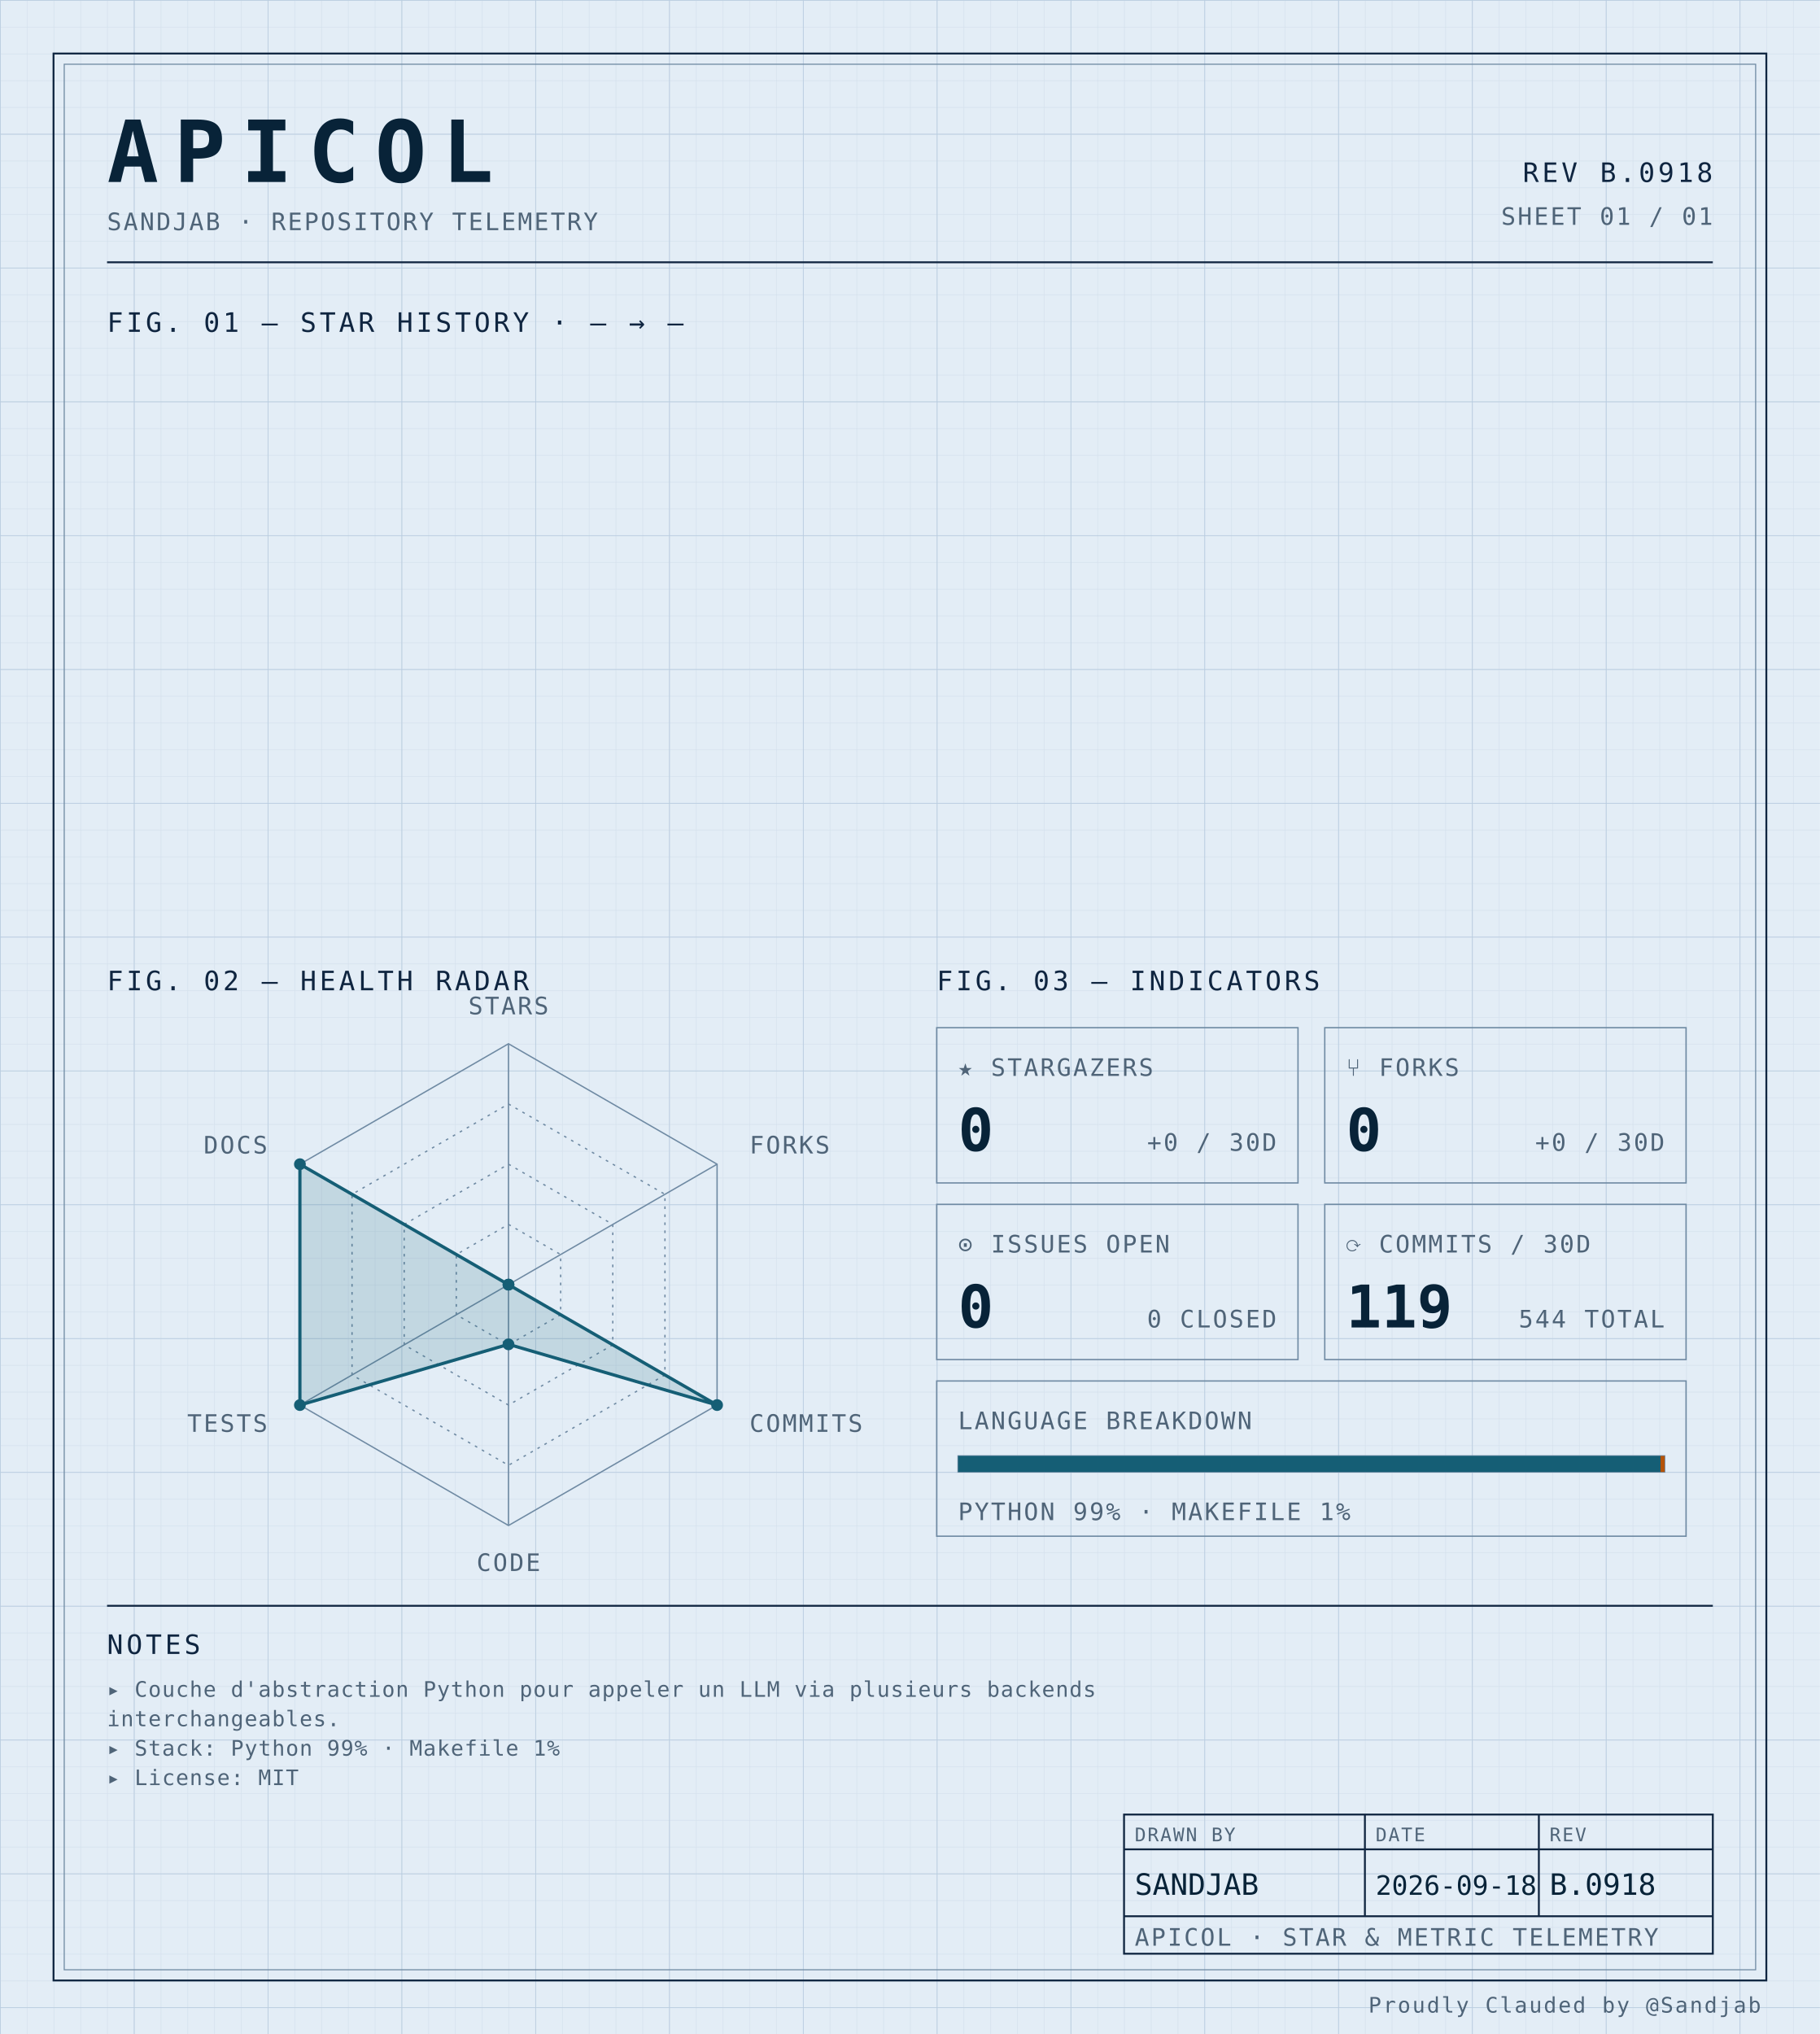
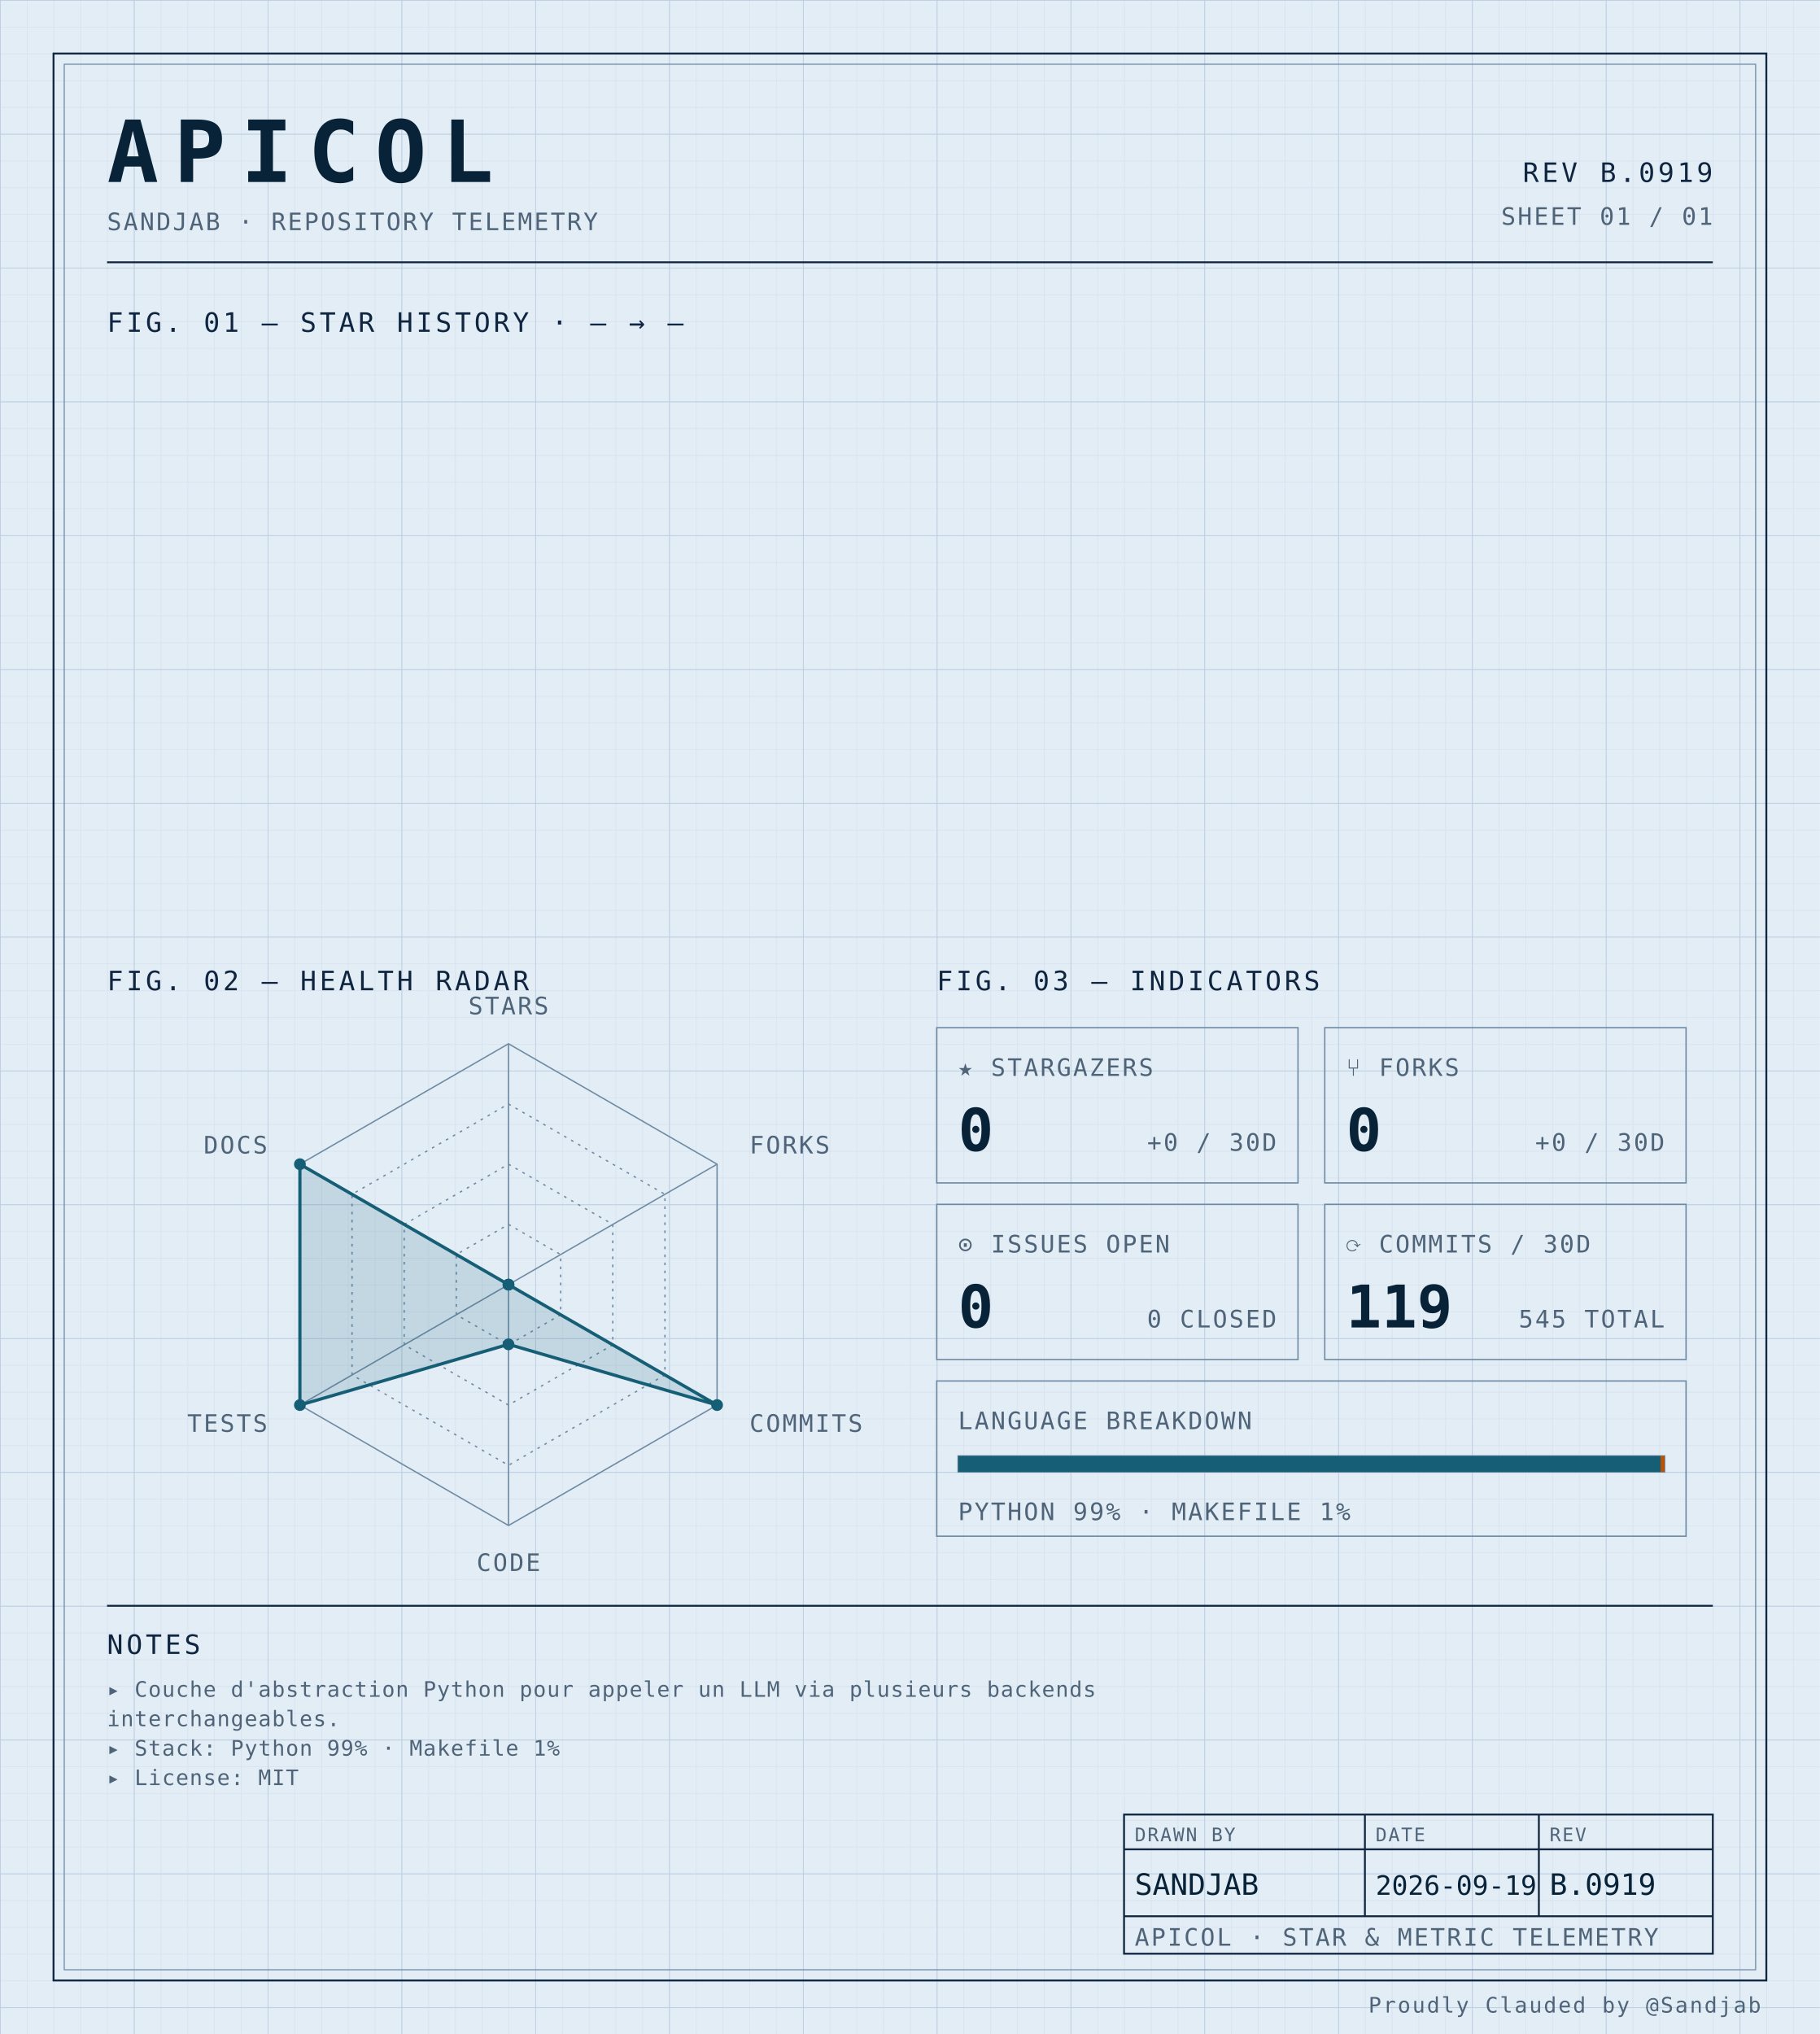
<svg xmlns="http://www.w3.org/2000/svg" width="100%" viewBox="0 0 680 760" role="img">
  <defs>
    <pattern id="grid-fine" width="10" height="10" patternUnits="userSpaceOnUse">
      <path d="M10 0H0V10" fill="none" stroke="#d4e0ec" stroke-width="0.4" />
    </pattern>
    <pattern id="grid-major" width="50" height="50" patternUnits="userSpaceOnUse">
      <path d="M50 0H0V50" fill="none" stroke="#b8cce0" stroke-width="0.5" />
    </pattern>
  </defs>
  <rect x="0" y="0" width="680" height="760" fill="#e3edf6" />
  <rect x="0" y="0" width="680" height="760" fill="url(#grid-fine)" />
  <rect x="0" y="0" width="680" height="760" fill="url(#grid-major)" />
  <rect x="20" y="20" width="640" height="720" fill="none" stroke="#0f2540" stroke-width="0.7" />
  <rect x="24" y="24" width="632" height="712" fill="none" stroke="#6f8aa3" stroke-width="0.4" />
  <text x="40" y="68" font-family="ui-monospace, 'SF Mono', 'JetBrains Mono', 'Cascadia Code', Consolas, monospace" font-size="32" font-weight="700" fill="#082338" text-anchor="start" letter-spacing="0.18em">APICOL</text>
  <text x="40" y="86" font-family="ui-monospace, 'SF Mono', 'JetBrains Mono', 'Cascadia Code', Consolas, monospace" font-size="9" font-weight="400" fill="#4f6478" text-anchor="start" letter-spacing="0.08em">SANDJAB · REPOSITORY TELEMETRY</text>
-   <text x="640" y="68" font-family="ui-monospace, 'SF Mono', 'JetBrains Mono', 'Cascadia Code', Consolas, monospace" font-size="10" font-weight="400" fill="#0f2540" text-anchor="end" letter-spacing="0.12em">REV B.0918</text>
+   <text x="640" y="68" font-family="ui-monospace, 'SF Mono', 'JetBrains Mono', 'Cascadia Code', Consolas, monospace" font-size="10" font-weight="400" fill="#0f2540" text-anchor="end" letter-spacing="0.12em">REV B.0919</text>
  <text x="640" y="84" font-family="ui-monospace, 'SF Mono', 'JetBrains Mono', 'Cascadia Code', Consolas, monospace" font-size="9" font-weight="400" fill="#4f6478" text-anchor="end" letter-spacing="0.08em">SHEET 01 / 01</text>
  <line x1="40" y1="98" x2="640" y2="98" stroke="#0f2540" stroke-width="0.7" />
  <text x="40" y="124" font-family="ui-monospace, 'SF Mono', 'JetBrains Mono', 'Cascadia Code', Consolas, monospace" font-size="10" font-weight="400" fill="#0f2540" text-anchor="start" letter-spacing="0.12em">FIG. 01 — STAR HISTORY · — → —</text>
  <text x="40" y="370" font-family="ui-monospace, 'SF Mono', 'JetBrains Mono', 'Cascadia Code', Consolas, monospace" font-size="10" font-weight="400" fill="#0f2540" text-anchor="start" letter-spacing="0.12em">FIG. 02 — HEALTH RADAR</text>
  <g transform="translate(190 480)">
    <polygon points="0.00,-90.00 77.94,-45.00 77.94,45.00 0.00,90.00 -77.94,45.00 -77.94,-45.00" fill="none" stroke="#6f8aa3" stroke-width="0.5" />
    <polygon points="0.00,-67.50 58.46,-33.75 58.46,33.75 0.00,67.50 -58.46,33.75 -58.46,-33.75" fill="none" stroke="#6f8aa3" stroke-width="0.5" stroke-dasharray="1,2" />
    <polygon points="0.00,-45.00 38.97,-22.50 38.97,22.50 0.00,45.00 -38.97,22.50 -38.97,-22.50" fill="none" stroke="#6f8aa3" stroke-width="0.5" stroke-dasharray="1,2" />
    <polygon points="0.00,-22.50 19.49,-11.25 19.49,11.25 0.00,22.50 -19.49,11.25 -19.49,-11.25" fill="none" stroke="#6f8aa3" stroke-width="0.5" stroke-dasharray="1,2" />
    <line x1="0" y1="0" x2="0.00" y2="-90.00" stroke="#6f8aa3" stroke-width="0.5" />
    <line x1="0" y1="0" x2="77.94" y2="-45.00" stroke="#6f8aa3" stroke-width="0.5" />
    <line x1="0" y1="0" x2="77.94" y2="45.00" stroke="#6f8aa3" stroke-width="0.5" />
    <line x1="0" y1="0" x2="0.00" y2="90.00" stroke="#6f8aa3" stroke-width="0.5" />
    <line x1="0" y1="0" x2="-77.94" y2="45.00" stroke="#6f8aa3" stroke-width="0.5" />
    <line x1="0" y1="0" x2="-77.94" y2="-45.00" stroke="#6f8aa3" stroke-width="0.5" />
    <polygon points="0.00,0.00 0.00,0.00 77.94,45.00 0.00,22.31 -77.94,45.00 -77.94,-45.00" fill="#155e75" fill-opacity="0.16" stroke="#155e75" stroke-width="1.2" />
    <circle cx="0.00" cy="0.00" r="2.2" fill="#155e75" />
    <circle cx="0.00" cy="0.00" r="2.2" fill="#155e75" />
    <circle cx="77.94" cy="45.00" r="2.2" fill="#155e75" />
    <circle cx="0.00" cy="22.31" r="2.2" fill="#155e75" />
    <circle cx="-77.94" cy="45.00" r="2.2" fill="#155e75" />
    <circle cx="-77.94" cy="-45.00" r="2.2" fill="#155e75" />
    <text x="6.3681633555662356e-15" y="-101" font-family="ui-monospace, 'SF Mono', 'JetBrains Mono', 'Cascadia Code', Consolas, monospace" font-size="9" font-weight="400" fill="#4f6478" text-anchor="middle" letter-spacing="0.08em">STARS</text>
    <text x="90.067" y="-49" font-family="ui-monospace, 'SF Mono', 'JetBrains Mono', 'Cascadia Code', Consolas, monospace" font-size="9" font-weight="400" fill="#4f6478" text-anchor="start" letter-spacing="0.08em">FORKS</text>
    <text x="90.067" y="55" font-family="ui-monospace, 'SF Mono', 'JetBrains Mono', 'Cascadia Code', Consolas, monospace" font-size="9" font-weight="400" fill="#4f6478" text-anchor="start" letter-spacing="0.08em">COMMITS</text>
    <text x="6.3681633555662356e-15" y="107" font-family="ui-monospace, 'SF Mono', 'JetBrains Mono', 'Cascadia Code', Consolas, monospace" font-size="9" font-weight="400" fill="#4f6478" text-anchor="middle" letter-spacing="0.08em">CODE</text>
    <text x="-90.067" y="55" font-family="ui-monospace, 'SF Mono', 'JetBrains Mono', 'Cascadia Code', Consolas, monospace" font-size="9" font-weight="400" fill="#4f6478" text-anchor="end" letter-spacing="0.08em">TESTS</text>
    <text x="-90.067" y="-49" font-family="ui-monospace, 'SF Mono', 'JetBrains Mono', 'Cascadia Code', Consolas, monospace" font-size="9" font-weight="400" fill="#4f6478" text-anchor="end" letter-spacing="0.08em">DOCS</text>
  </g>
  <text x="350" y="370" font-family="ui-monospace, 'SF Mono', 'JetBrains Mono', 'Cascadia Code', Consolas, monospace" font-size="10" font-weight="400" fill="#0f2540" text-anchor="start" letter-spacing="0.12em">FIG. 03 — INDICATORS</text>
  <rect x="350" y="384" width="135" height="58" fill="none" stroke="#6f8aa3" stroke-width="0.5" />
  <text x="358" y="402" font-family="ui-monospace, 'SF Mono', 'JetBrains Mono', 'Cascadia Code', Consolas, monospace" font-size="9" font-weight="400" fill="#4f6478" text-anchor="start" letter-spacing="0.08em">★ STARGAZERS</text>
  <text x="358" y="430" font-family="ui-monospace, 'SF Mono', 'JetBrains Mono', 'Cascadia Code', Consolas, monospace" font-size="22" font-weight="700" fill="#082338" text-anchor="start" letter-spacing="normal">0</text>
  <text x="477" y="430" font-family="ui-monospace, 'SF Mono', 'JetBrains Mono', 'Cascadia Code', Consolas, monospace" font-size="9" font-weight="400" fill="#4f6478" text-anchor="end" letter-spacing="0.08em">+0 / 30D</text>
  <rect x="495" y="384" width="135" height="58" fill="none" stroke="#6f8aa3" stroke-width="0.5" />
  <text x="503" y="402" font-family="ui-monospace, 'SF Mono', 'JetBrains Mono', 'Cascadia Code', Consolas, monospace" font-size="9" font-weight="400" fill="#4f6478" text-anchor="start" letter-spacing="0.08em">⑂ FORKS</text>
  <text x="503" y="430" font-family="ui-monospace, 'SF Mono', 'JetBrains Mono', 'Cascadia Code', Consolas, monospace" font-size="22" font-weight="700" fill="#082338" text-anchor="start" letter-spacing="normal">0</text>
  <text x="622" y="430" font-family="ui-monospace, 'SF Mono', 'JetBrains Mono', 'Cascadia Code', Consolas, monospace" font-size="9" font-weight="400" fill="#4f6478" text-anchor="end" letter-spacing="0.08em">+0 / 30D</text>
  <rect x="350" y="450" width="135" height="58" fill="none" stroke="#6f8aa3" stroke-width="0.5" />
  <text x="358" y="468" font-family="ui-monospace, 'SF Mono', 'JetBrains Mono', 'Cascadia Code', Consolas, monospace" font-size="9" font-weight="400" fill="#4f6478" text-anchor="start" letter-spacing="0.08em">⊙ ISSUES OPEN</text>
  <text x="358" y="496" font-family="ui-monospace, 'SF Mono', 'JetBrains Mono', 'Cascadia Code', Consolas, monospace" font-size="22" font-weight="700" fill="#082338" text-anchor="start" letter-spacing="normal">0</text>
  <text x="477" y="496" font-family="ui-monospace, 'SF Mono', 'JetBrains Mono', 'Cascadia Code', Consolas, monospace" font-size="9" font-weight="400" fill="#4f6478" text-anchor="end" letter-spacing="0.08em">0 CLOSED</text>
  <rect x="495" y="450" width="135" height="58" fill="none" stroke="#6f8aa3" stroke-width="0.5" />
  <text x="503" y="468" font-family="ui-monospace, 'SF Mono', 'JetBrains Mono', 'Cascadia Code', Consolas, monospace" font-size="9" font-weight="400" fill="#4f6478" text-anchor="start" letter-spacing="0.08em">⟳ COMMITS / 30D</text>
  <text x="503" y="496" font-family="ui-monospace, 'SF Mono', 'JetBrains Mono', 'Cascadia Code', Consolas, monospace" font-size="22" font-weight="700" fill="#082338" text-anchor="start" letter-spacing="normal">119</text>
-   <text x="622" y="496" font-family="ui-monospace, 'SF Mono', 'JetBrains Mono', 'Cascadia Code', Consolas, monospace" font-size="9" font-weight="400" fill="#4f6478" text-anchor="end" letter-spacing="0.08em">544 TOTAL</text>
+   <text x="622" y="496" font-family="ui-monospace, 'SF Mono', 'JetBrains Mono', 'Cascadia Code', Consolas, monospace" font-size="9" font-weight="400" fill="#4f6478" text-anchor="end" letter-spacing="0.08em">545 TOTAL</text>
  <rect x="350" y="516" width="280" height="58" fill="none" stroke="#6f8aa3" stroke-width="0.5" />
  <text x="358" y="534" font-family="ui-monospace, 'SF Mono', 'JetBrains Mono', 'Cascadia Code', Consolas, monospace" font-size="9" font-weight="400" fill="#4f6478" text-anchor="start" letter-spacing="0.08em">LANGUAGE BREAKDOWN</text>
  <rect x="358" y="544" width="264" height="6" fill="none" stroke="#6f8aa3" stroke-width="0.5" />
  <rect x="358" y="544" width="262.46" height="6" fill="#155e75" />
  <rect x="620.456" y="544" width="1.54" height="6" fill="#b45309" />
  <text x="358" y="568" font-family="ui-monospace, 'SF Mono', 'JetBrains Mono', 'Cascadia Code', Consolas, monospace" font-size="9" font-weight="400" fill="#4f6478" text-anchor="start" letter-spacing="0.08em">PYTHON 99% · MAKEFILE 1%</text>
  <line x1="40" y1="600" x2="640" y2="600" stroke="#0f2540" stroke-width="0.7" />
  <text x="40" y="618" font-family="ui-monospace, 'SF Mono', 'JetBrains Mono', 'Cascadia Code', Consolas, monospace" font-size="10" font-weight="400" fill="#0f2540" text-anchor="start" letter-spacing="0.12em">NOTES</text>
  <text x="40" y="634" font-family="ui-monospace, 'SF Mono', 'JetBrains Mono', 'Cascadia Code', Consolas, monospace" font-size="8" font-weight="400" fill="#4f6478" text-anchor="start" letter-spacing="0.04em">▸ Couche d'abstraction Python pour appeler un LLM via plusieurs backends</text>
  <text x="40" y="645" font-family="ui-monospace, 'SF Mono', 'JetBrains Mono', 'Cascadia Code', Consolas, monospace" font-size="8" font-weight="400" fill="#4f6478" text-anchor="start" letter-spacing="0.04em">  interchangeables.</text>
  <text x="40" y="656" font-family="ui-monospace, 'SF Mono', 'JetBrains Mono', 'Cascadia Code', Consolas, monospace" font-size="8" font-weight="400" fill="#4f6478" text-anchor="start" letter-spacing="0.04em">▸ Stack: Python 99% · Makefile 1%</text>
  <text x="40" y="667" font-family="ui-monospace, 'SF Mono', 'JetBrains Mono', 'Cascadia Code', Consolas, monospace" font-size="8" font-weight="400" fill="#4f6478" text-anchor="start" letter-spacing="0.04em">▸ License: MIT</text>
  <rect x="420" y="678" width="220" height="52" fill="none" stroke="#0f2540" stroke-width="0.7" />
  <line x1="420" y1="691" x2="640" y2="691" stroke="#0f2540" stroke-width="0.7" />
  <line x1="420" y1="716" x2="640" y2="716" stroke="#0f2540" stroke-width="0.7" />
  <line x1="510" y1="678" x2="510" y2="716" stroke="#0f2540" stroke-width="0.7" />
  <line x1="575" y1="678" x2="575" y2="716" stroke="#0f2540" stroke-width="0.7" />
  <text x="424" y="688" font-family="ui-monospace, 'SF Mono', 'JetBrains Mono', 'Cascadia Code', Consolas, monospace" font-size="7" font-weight="400" fill="#4f6478" text-anchor="start" letter-spacing="0.08em">DRAWN BY</text>
  <text x="514" y="688" font-family="ui-monospace, 'SF Mono', 'JetBrains Mono', 'Cascadia Code', Consolas, monospace" font-size="7" font-weight="400" fill="#4f6478" text-anchor="start" letter-spacing="0.08em">DATE</text>
  <text x="579" y="688" font-family="ui-monospace, 'SF Mono', 'JetBrains Mono', 'Cascadia Code', Consolas, monospace" font-size="7" font-weight="400" fill="#4f6478" text-anchor="start" letter-spacing="0.08em">REV</text>
  <text x="424" y="708" font-family="ui-monospace, 'SF Mono', 'JetBrains Mono', 'Cascadia Code', Consolas, monospace" font-size="11" font-weight="400" fill="#082338" text-anchor="start" letter-spacing="normal">SANDJAB</text>
-   <text x="514" y="708" font-family="ui-monospace, 'SF Mono', 'JetBrains Mono', 'Cascadia Code', Consolas, monospace" font-size="10" font-weight="400" fill="#082338" text-anchor="start" letter-spacing="normal">2026-09-18</text>
-   <text x="579" y="708" font-family="ui-monospace, 'SF Mono', 'JetBrains Mono', 'Cascadia Code', Consolas, monospace" font-size="11" font-weight="400" fill="#082338" text-anchor="start" letter-spacing="normal">B.0918</text>
+   <text x="514" y="708" font-family="ui-monospace, 'SF Mono', 'JetBrains Mono', 'Cascadia Code', Consolas, monospace" font-size="10" font-weight="400" fill="#082338" text-anchor="start" letter-spacing="normal">2026-09-19</text>
+   <text x="579" y="708" font-family="ui-monospace, 'SF Mono', 'JetBrains Mono', 'Cascadia Code', Consolas, monospace" font-size="11" font-weight="400" fill="#082338" text-anchor="start" letter-spacing="normal">B.0919</text>
  <text x="424" y="727" font-family="ui-monospace, 'SF Mono', 'JetBrains Mono', 'Cascadia Code', Consolas, monospace" font-size="9" font-weight="400" fill="#4f6478" text-anchor="start" letter-spacing="0.08em">APICOL · STAR &amp; METRIC TELEMETRY</text>
  <text x="658" y="752" font-family="ui-monospace, 'SF Mono', 'JetBrains Mono', 'Cascadia Code', Consolas, monospace" font-size="8" font-weight="400" fill="#4f6478" text-anchor="end" letter-spacing="0.08em">Proudly Clauded by @Sandjab</text>
</svg>
